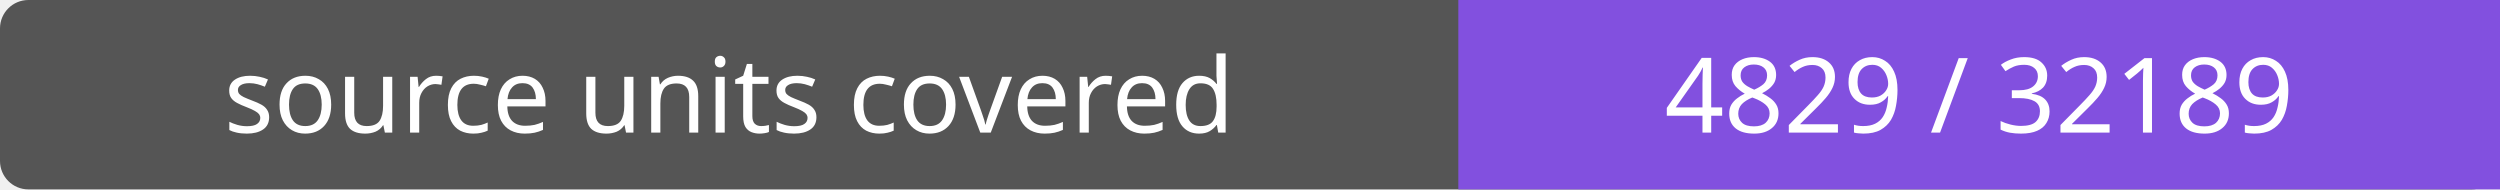
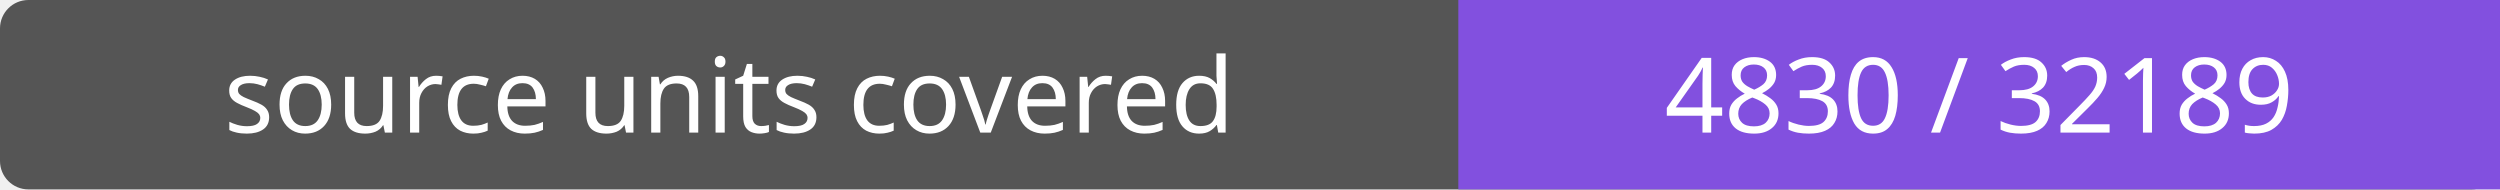
- <svg xmlns="http://www.w3.org/2000/svg" width="264" height="20" role="img" aria-label="source units covered: 4829 / 32189">
+ <svg xmlns="http://www.w3.org/2000/svg" width="264" height="20" role="img" aria-label="source units covered: 4830 / 32189">
  <rect width="264" height="20" rx="3" fill="#555" />
  <path fill="#8250df" d="M154 0h110v20H154z" />
  <g fill="#fff" text-anchor="middle" font-family="Verdana,sans-serif" font-size="11">
    <text x="77.0" y="14">source units covered</text>
-     <text x="209.0" y="14">4829 / 32189</text>
+     <text x="209.0" y="14">4830 / 32189</text>
  </g>
</svg>
